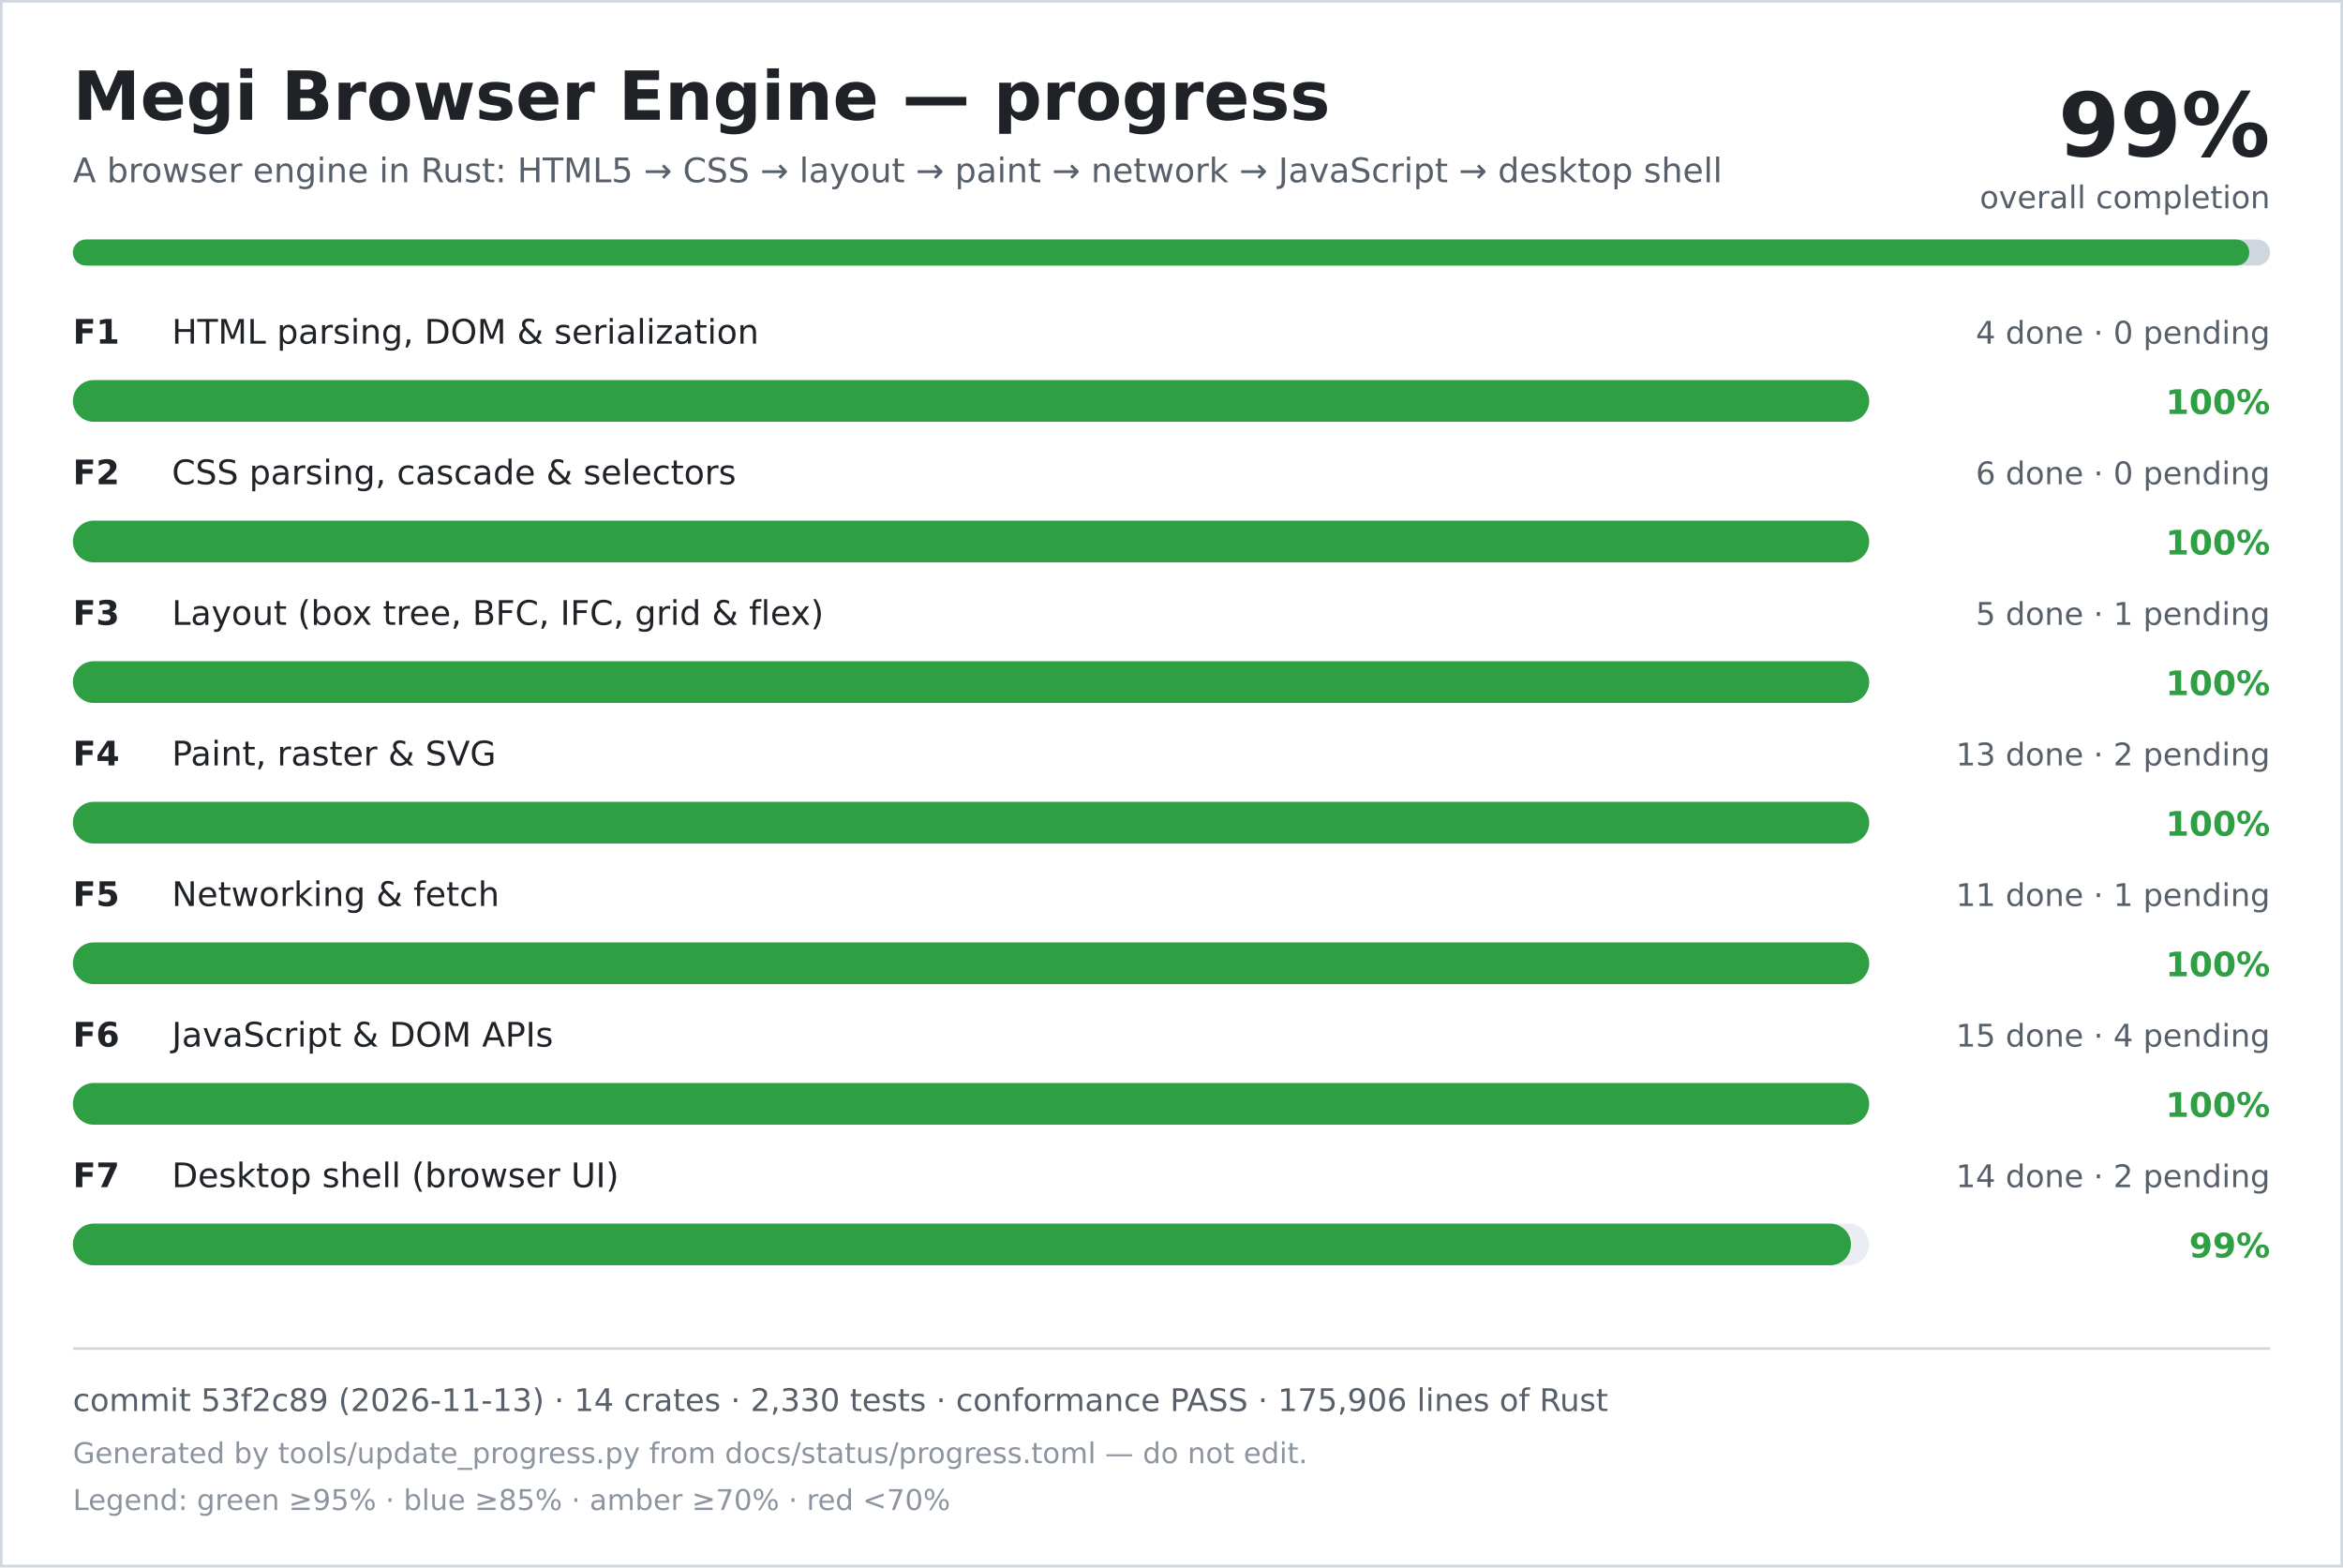
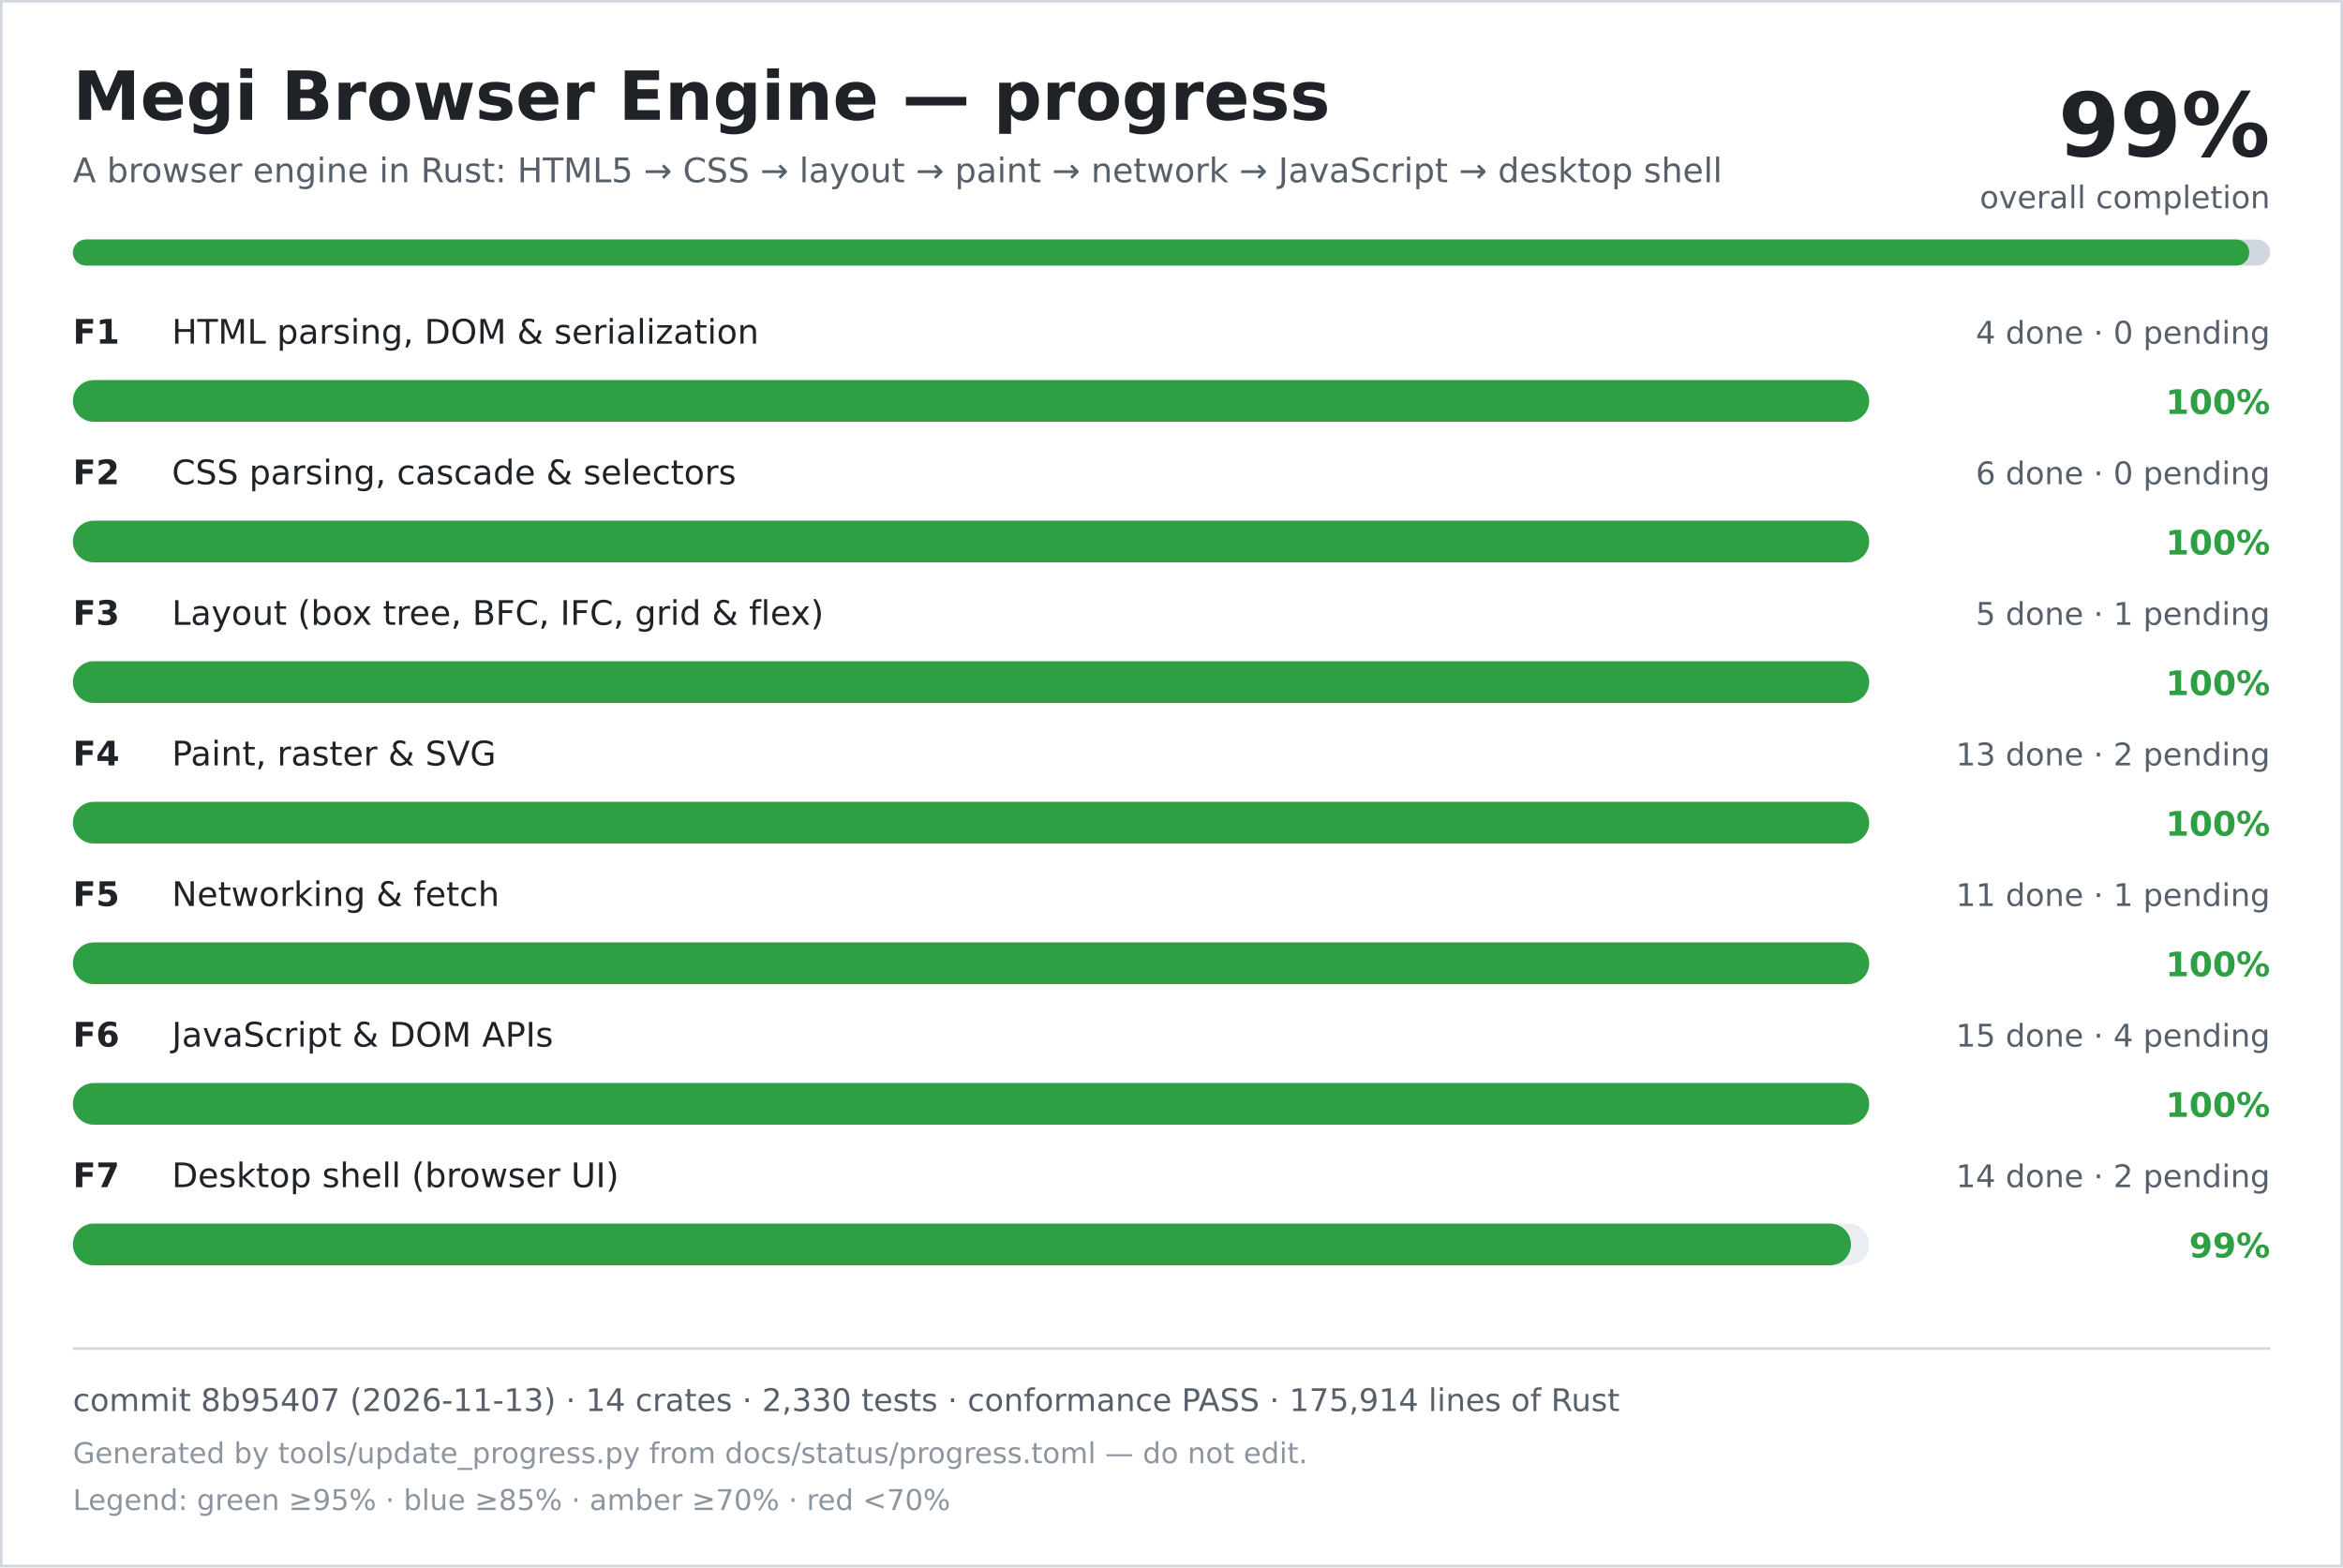
<svg xmlns="http://www.w3.org/2000/svg" width="900" height="602" viewBox="0 0 900 602" role="img" aria-labelledby="title desc">
  <rect width="900" height="602" fill="#ffffff" />
  <rect x="0.5" y="0.5" width="899" height="601" fill="none" stroke="#d0d7de" />
  <text x="28" y="46" font-family="DejaVu Sans, Verdana, sans-serif" font-size="26" font-weight="700" fill="#1f2328">Megi Browser Engine — progress</text>
  <text x="28" y="70" font-family="DejaVu Sans, Verdana, sans-serif" font-size="13" fill="#57606a">A browser engine in Rust: HTML5 → CSS → layout → paint → network → JavaScript → desktop shell</text>
  <text x="872" y="60" text-anchor="end" font-family="DejaVu Sans, Verdana, sans-serif" font-size="34" font-weight="700" fill="#1f2328">99%</text>
  <text x="872" y="80" text-anchor="end" font-family="DejaVu Sans, Verdana, sans-serif" font-size="12" fill="#57606a">overall completion</text>
  <rect x="28" y="92" width="844" height="10" rx="5" fill="#d0d7de" />
  <rect x="28" y="92" width="836" height="10" rx="5" fill="#2ea043" />
  <text x="28" y="132" font-family="DejaVu Sans, Verdana, sans-serif" font-size="13" font-weight="700" fill="#1f2328">F1</text>
  <text x="66" y="132" font-family="DejaVu Sans, Verdana, sans-serif" font-size="13" fill="#1f2328">HTML parsing, DOM &amp; serialization</text>
  <text x="872" y="132" text-anchor="end" font-family="DejaVu Sans, Verdana, sans-serif" font-size="12" fill="#57606a">4 done · 0 pending</text>
  <rect x="28" y="146" width="690" height="16" rx="8" fill="#eaeef2" />
  <rect x="28" y="146" width="690" height="16" rx="8" fill="#2ea043" />
  <text x="872" y="159" text-anchor="end" font-family="DejaVu Sans, Verdana, sans-serif" font-size="13" font-weight="700" fill="#2ea043">100%</text>
  <text x="28" y="186" font-family="DejaVu Sans, Verdana, sans-serif" font-size="13" font-weight="700" fill="#1f2328">F2</text>
  <text x="66" y="186" font-family="DejaVu Sans, Verdana, sans-serif" font-size="13" fill="#1f2328">CSS parsing, cascade &amp; selectors</text>
  <text x="872" y="186" text-anchor="end" font-family="DejaVu Sans, Verdana, sans-serif" font-size="12" fill="#57606a">6 done · 0 pending</text>
  <rect x="28" y="200" width="690" height="16" rx="8" fill="#eaeef2" />
  <rect x="28" y="200" width="690" height="16" rx="8" fill="#2ea043" />
  <text x="872" y="213" text-anchor="end" font-family="DejaVu Sans, Verdana, sans-serif" font-size="13" font-weight="700" fill="#2ea043">100%</text>
  <text x="28" y="240" font-family="DejaVu Sans, Verdana, sans-serif" font-size="13" font-weight="700" fill="#1f2328">F3</text>
  <text x="66" y="240" font-family="DejaVu Sans, Verdana, sans-serif" font-size="13" fill="#1f2328">Layout (box tree, BFC, IFC, grid &amp; flex)</text>
  <text x="872" y="240" text-anchor="end" font-family="DejaVu Sans, Verdana, sans-serif" font-size="12" fill="#57606a">5 done · 1 pending</text>
  <rect x="28" y="254" width="690" height="16" rx="8" fill="#eaeef2" />
  <rect x="28" y="254" width="690" height="16" rx="8" fill="#2ea043" />
  <text x="872" y="267" text-anchor="end" font-family="DejaVu Sans, Verdana, sans-serif" font-size="13" font-weight="700" fill="#2ea043">100%</text>
  <text x="28" y="294" font-family="DejaVu Sans, Verdana, sans-serif" font-size="13" font-weight="700" fill="#1f2328">F4</text>
  <text x="66" y="294" font-family="DejaVu Sans, Verdana, sans-serif" font-size="13" fill="#1f2328">Paint, raster &amp; SVG</text>
  <text x="872" y="294" text-anchor="end" font-family="DejaVu Sans, Verdana, sans-serif" font-size="12" fill="#57606a">13 done · 2 pending</text>
  <rect x="28" y="308" width="690" height="16" rx="8" fill="#eaeef2" />
  <rect x="28" y="308" width="690" height="16" rx="8" fill="#2ea043" />
  <text x="872" y="321" text-anchor="end" font-family="DejaVu Sans, Verdana, sans-serif" font-size="13" font-weight="700" fill="#2ea043">100%</text>
  <text x="28" y="348" font-family="DejaVu Sans, Verdana, sans-serif" font-size="13" font-weight="700" fill="#1f2328">F5</text>
  <text x="66" y="348" font-family="DejaVu Sans, Verdana, sans-serif" font-size="13" fill="#1f2328">Networking &amp; fetch</text>
  <text x="872" y="348" text-anchor="end" font-family="DejaVu Sans, Verdana, sans-serif" font-size="12" fill="#57606a">11 done · 1 pending</text>
  <rect x="28" y="362" width="690" height="16" rx="8" fill="#eaeef2" />
  <rect x="28" y="362" width="690" height="16" rx="8" fill="#2ea043" />
  <text x="872" y="375" text-anchor="end" font-family="DejaVu Sans, Verdana, sans-serif" font-size="13" font-weight="700" fill="#2ea043">100%</text>
  <text x="28" y="402" font-family="DejaVu Sans, Verdana, sans-serif" font-size="13" font-weight="700" fill="#1f2328">F6</text>
  <text x="66" y="402" font-family="DejaVu Sans, Verdana, sans-serif" font-size="13" fill="#1f2328">JavaScript &amp; DOM APIs</text>
  <text x="872" y="402" text-anchor="end" font-family="DejaVu Sans, Verdana, sans-serif" font-size="12" fill="#57606a">15 done · 4 pending</text>
  <rect x="28" y="416" width="690" height="16" rx="8" fill="#eaeef2" />
  <rect x="28" y="416" width="690" height="16" rx="8" fill="#2ea043" />
  <text x="872" y="429" text-anchor="end" font-family="DejaVu Sans, Verdana, sans-serif" font-size="13" font-weight="700" fill="#2ea043">100%</text>
  <text x="28" y="456" font-family="DejaVu Sans, Verdana, sans-serif" font-size="13" font-weight="700" fill="#1f2328">F7</text>
  <text x="66" y="456" font-family="DejaVu Sans, Verdana, sans-serif" font-size="13" fill="#1f2328">Desktop shell (browser UI)</text>
  <text x="872" y="456" text-anchor="end" font-family="DejaVu Sans, Verdana, sans-serif" font-size="12" fill="#57606a">14 done · 2 pending</text>
  <rect x="28" y="470" width="690" height="16" rx="8" fill="#eaeef2" />
  <rect x="28" y="470" width="683" height="16" rx="8" fill="#2ea043" />
  <text x="872" y="483" text-anchor="end" font-family="DejaVu Sans, Verdana, sans-serif" font-size="13" font-weight="700" fill="#2ea043">99%</text>
  <line x1="28" y1="518" x2="872" y2="518" stroke="#d0d7de" />
-   <text x="28" y="542" font-family="DejaVu Sans, Verdana, sans-serif" font-size="12" fill="#57606a">commit 53f2c89 (2026-11-13) · 14 crates · 2,330 tests · conformance PASS · 175,906 lines of Rust</text>
+   <text x="28" y="542" font-family="DejaVu Sans, Verdana, sans-serif" font-size="12" fill="#57606a">commit 8b95407 (2026-11-13) · 14 crates · 2,330 tests · conformance PASS · 175,914 lines of Rust</text>
  <text x="28" y="562" font-family="DejaVu Sans, Verdana, sans-serif" font-size="11" fill="#8c959f">Generated by tools/update_progress.py from docs/status/progress.toml — do not edit.</text>
  <text x="28" y="580" font-family="DejaVu Sans, Verdana, sans-serif" font-size="11" fill="#8c959f">Legend: green ≥95% · blue ≥85% · amber ≥70% · red &lt;70%</text>
</svg>
